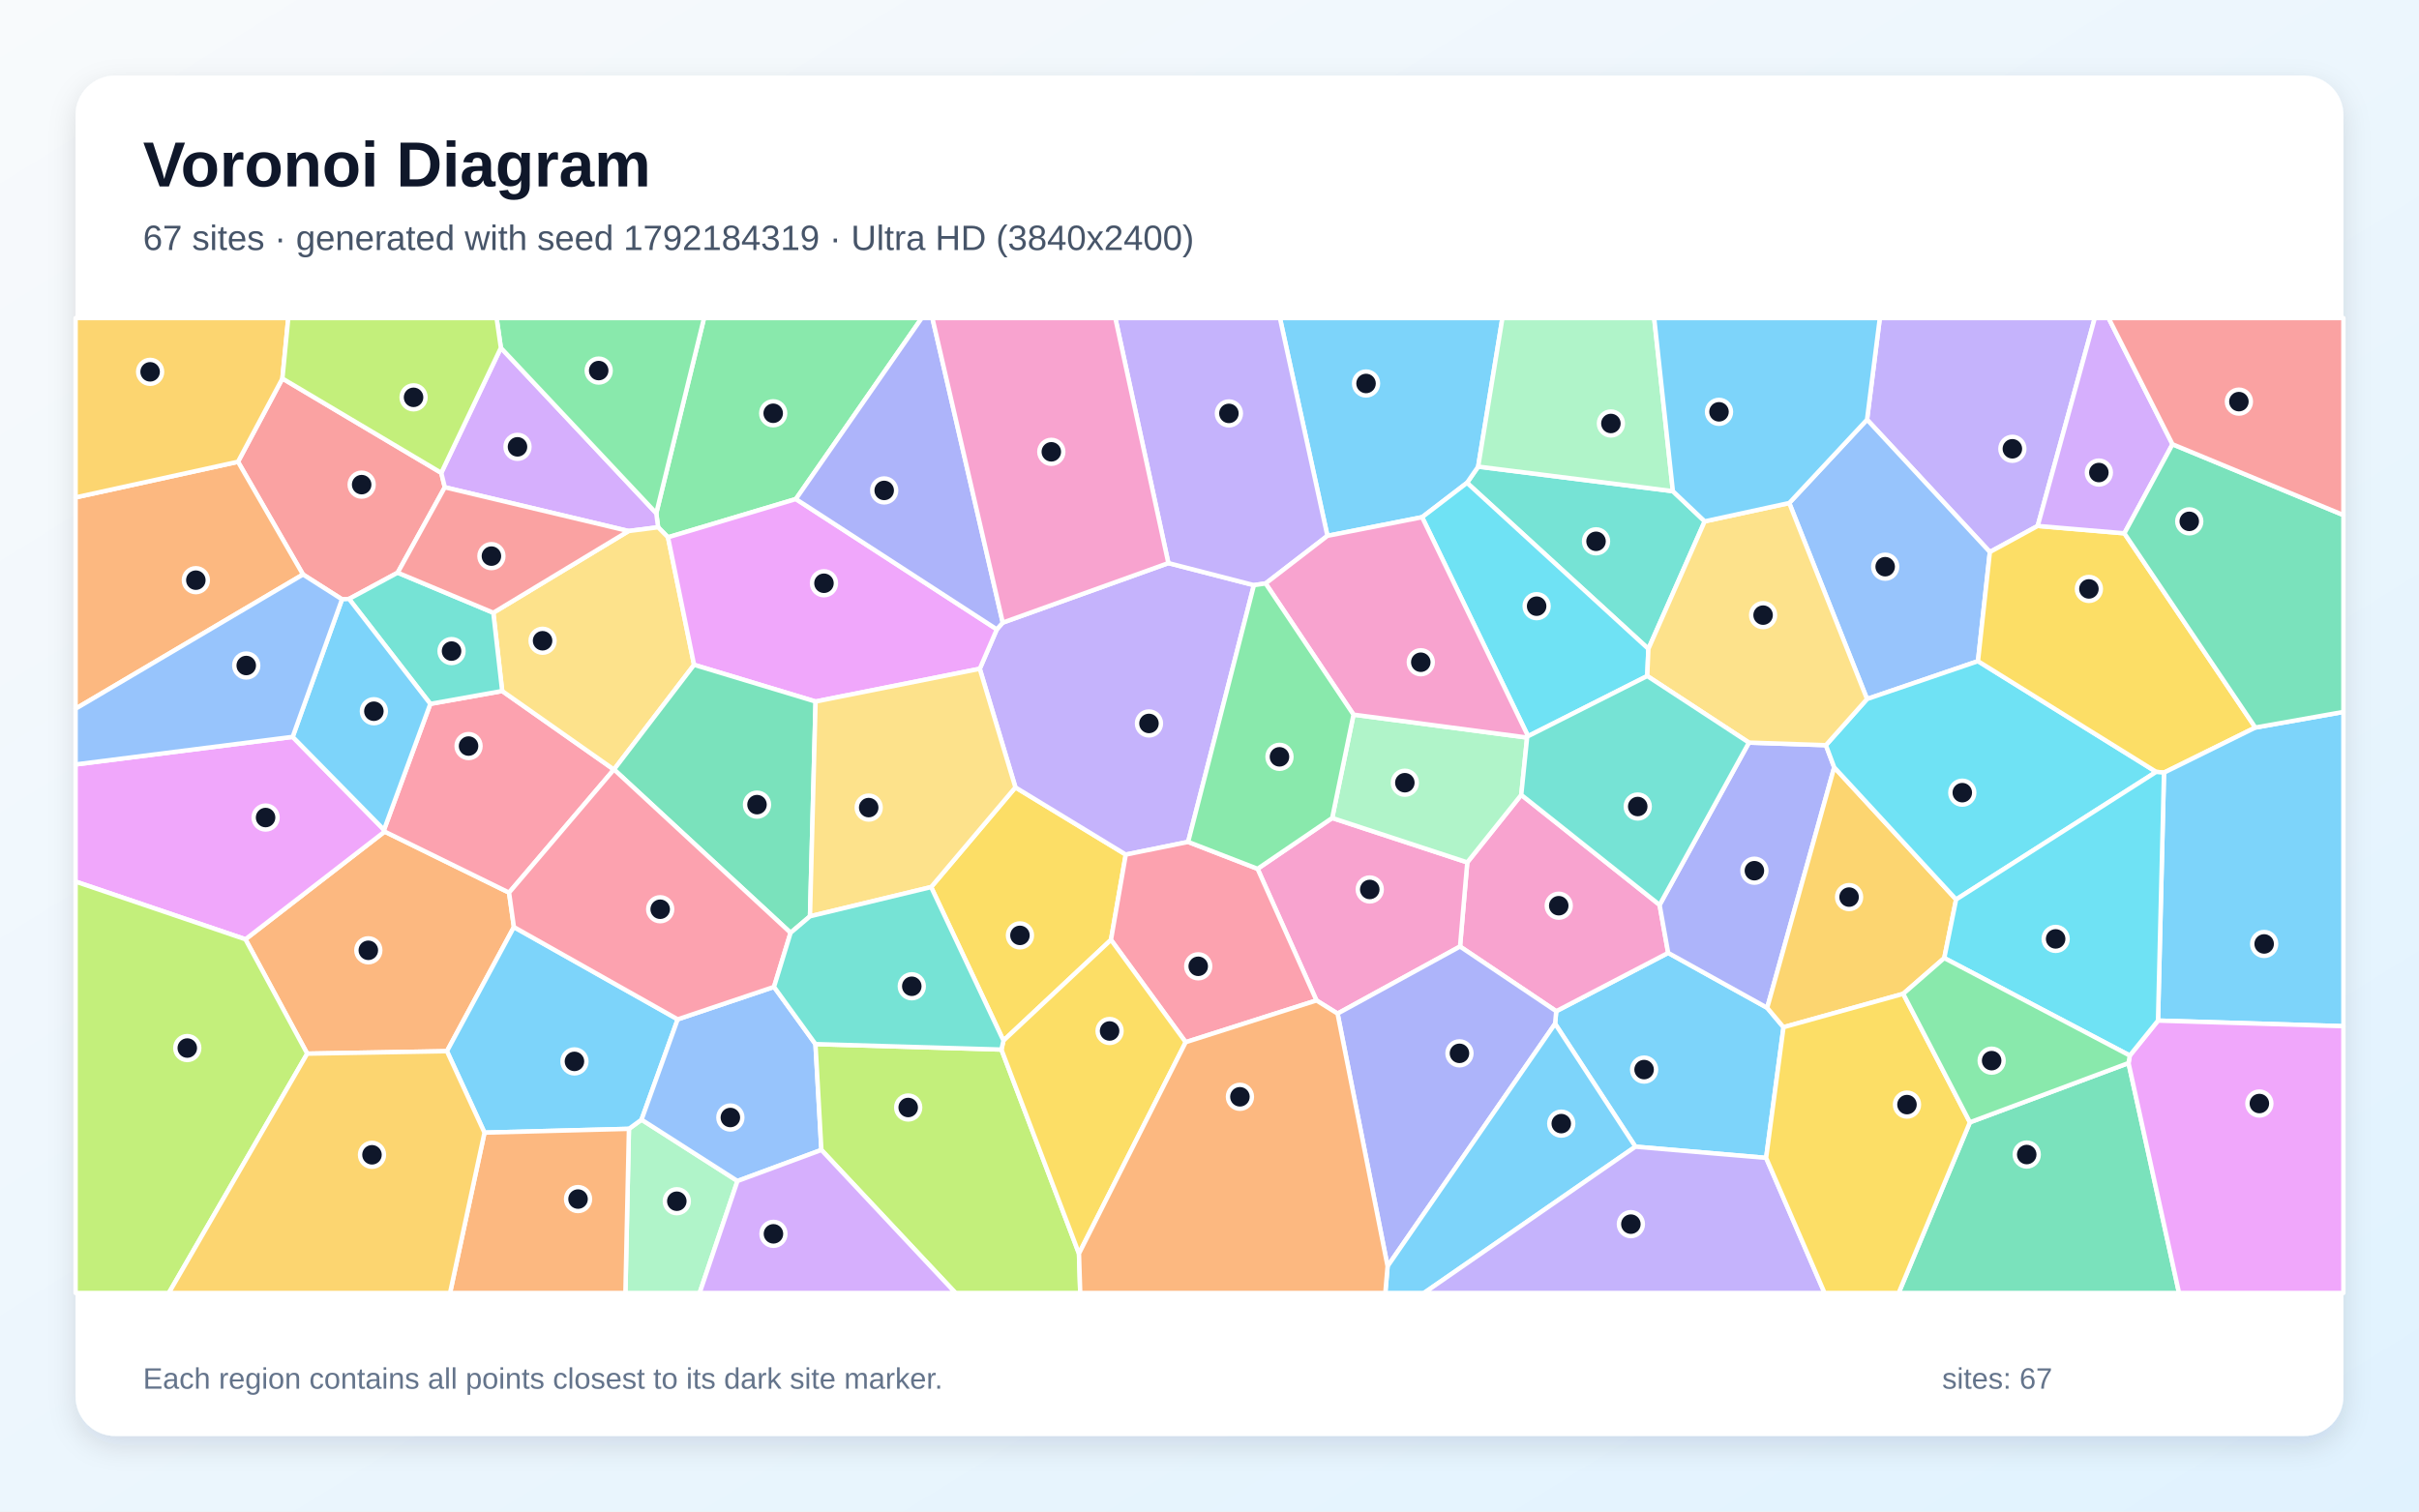
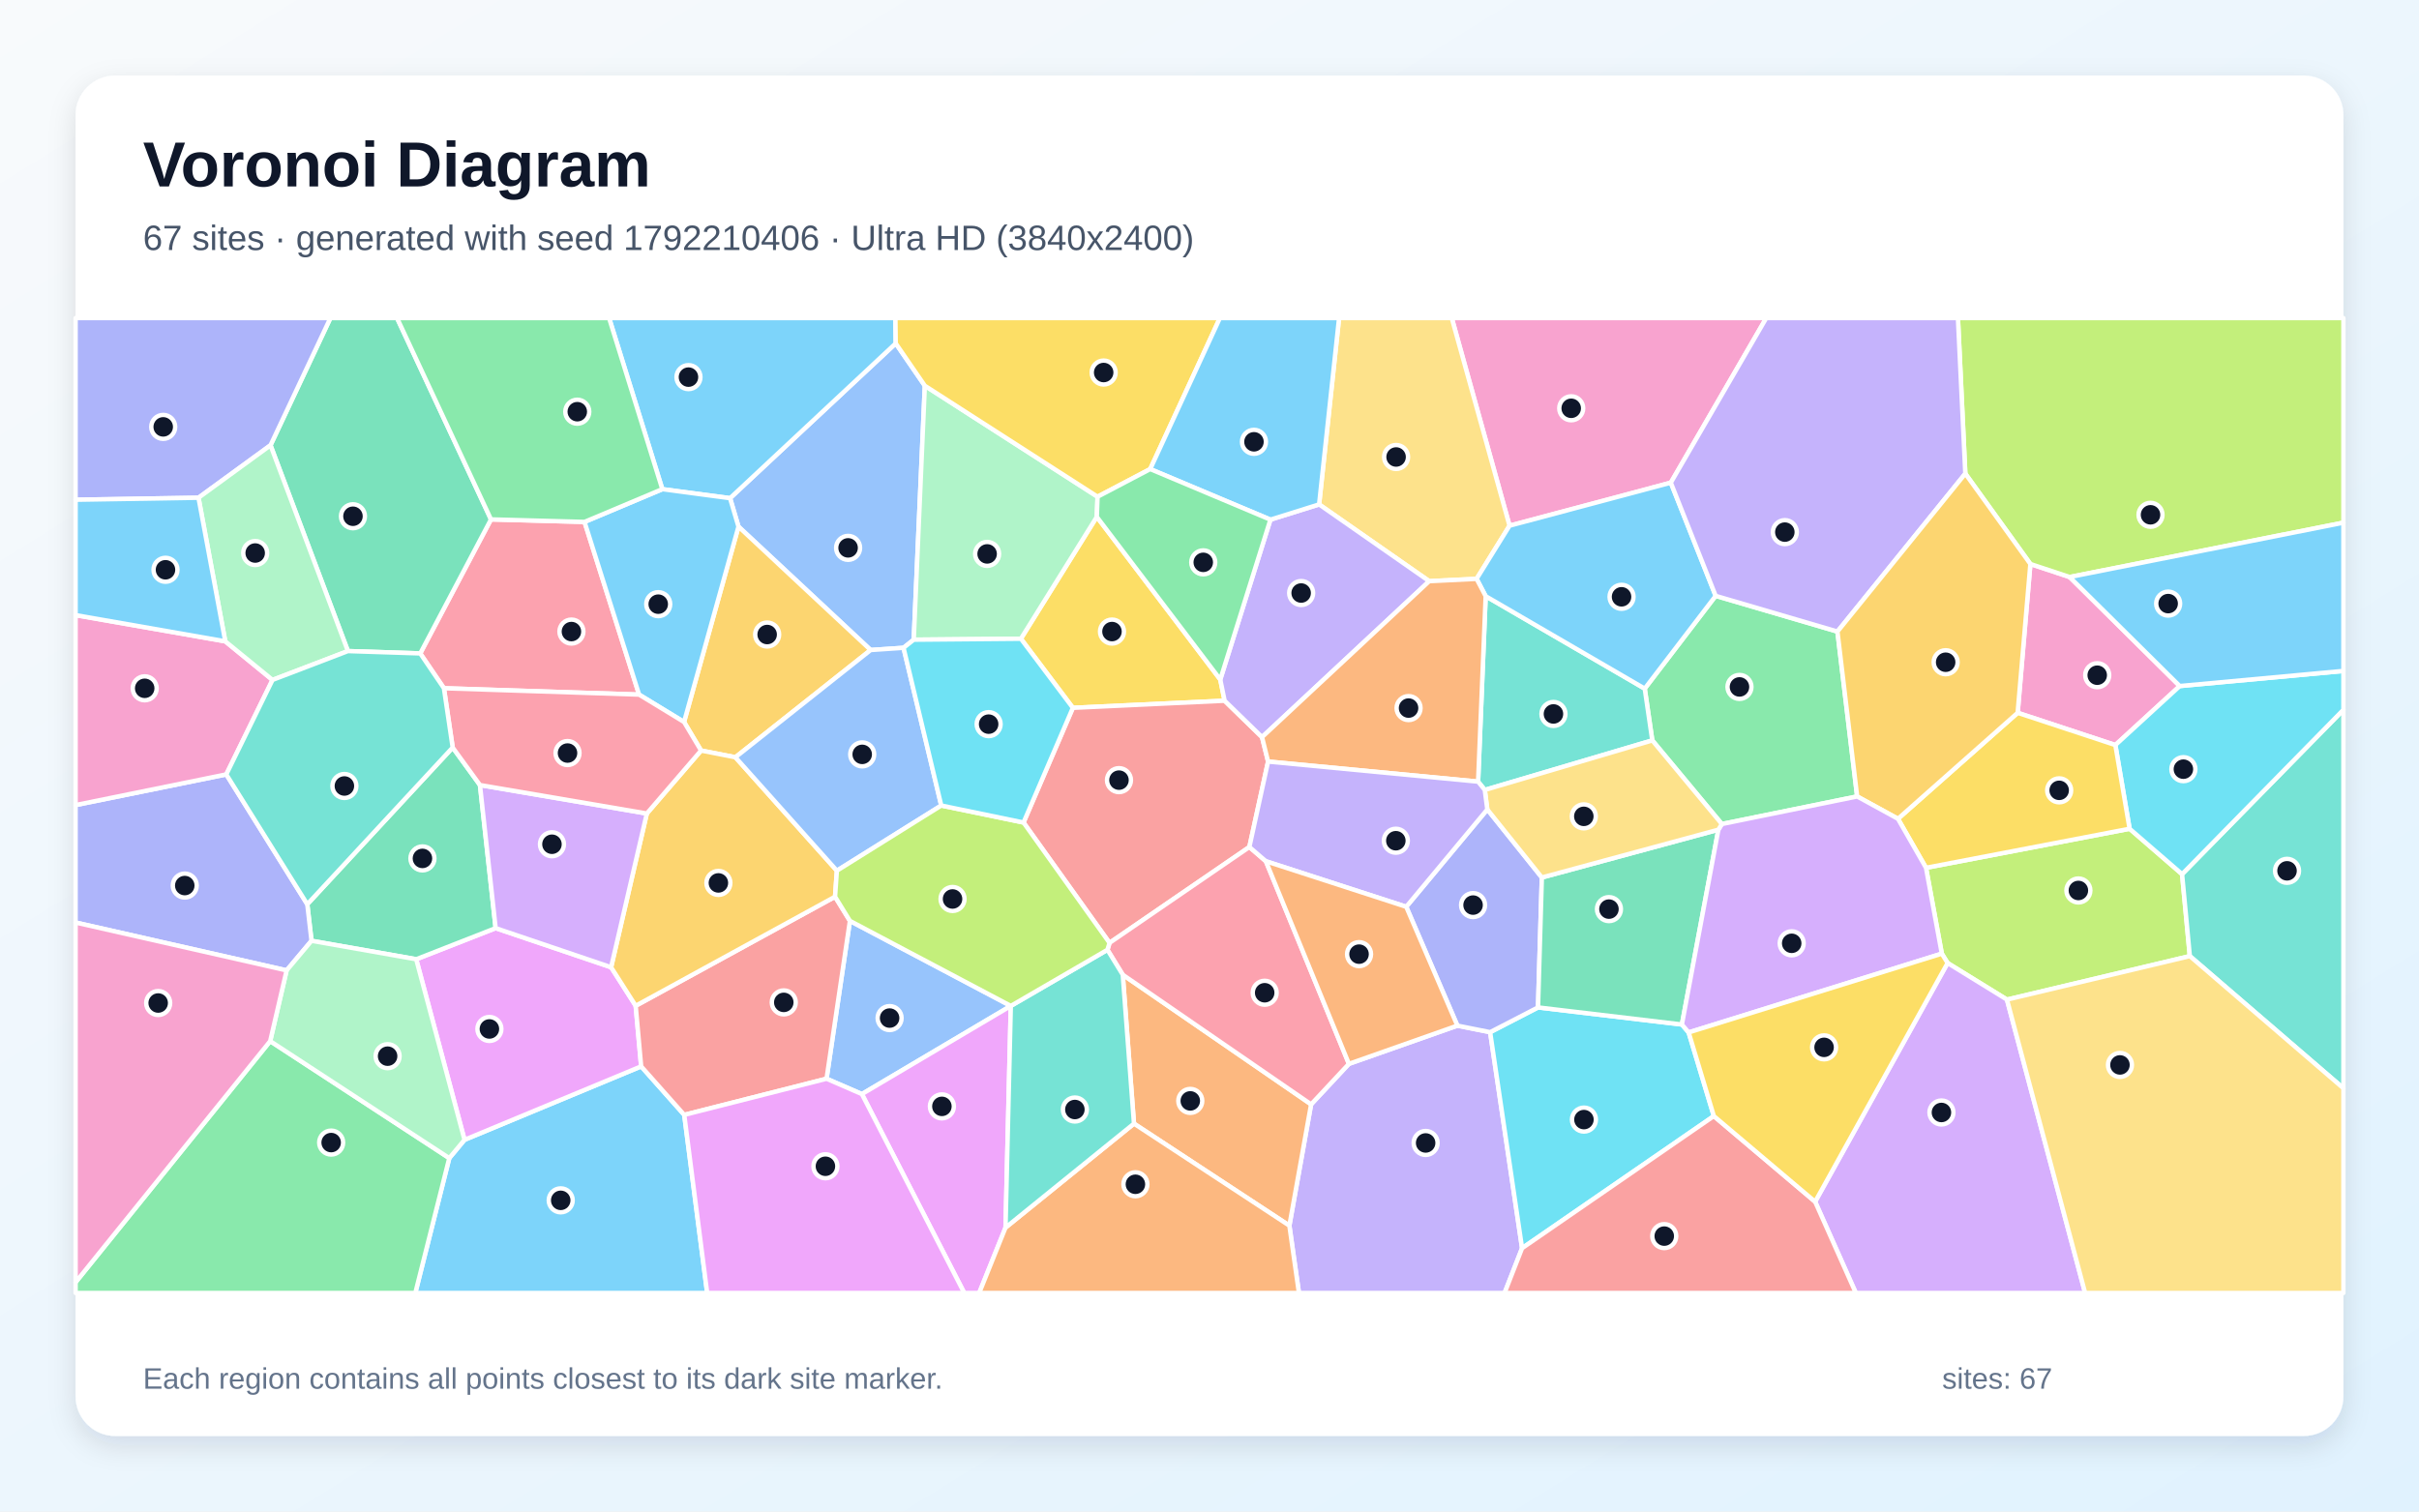
<svg xmlns="http://www.w3.org/2000/svg" width="3840" height="2400" viewBox="0 0 3840 2400" role="img" aria-labelledby="title description">
  <defs>
    <linearGradient id="background" x1="0" y1="0" x2="1" y2="1">
      <stop stop-color="#F8FAFC" />
      <stop offset="1" stop-color="#E0F2FE" />
    </linearGradient>
    <filter id="shadow" x="-5%" y="-5%" width="110%" height="110%">
      <feDropShadow dx="0" dy="15" stdDeviation="22" flood-color="#0F172A" flood-opacity=".12" />
    </filter>
  </defs>
  <rect width="3840" height="2400" fill="url(#background)" />
  <rect x="120" y="120" width="3600" height="2160" rx="63" fill="#FFFFFF" filter="url(#shadow)" />
  <g font-family="Arial, sans-serif">
    <text x="227" y="296" font-size="101" font-weight="700" fill="#0F172A">Voronoi Diagram</text>
-     <text x="227" y="397" font-size="56" fill="#475569">67 sites · generated with seed 1792184319 · Ultra HD (3840x2400)</text>
+     <text x="227" y="397" font-size="56" fill="#475569">67 sites · generated with seed 1792210406 · Ultra HD (3840x2400)</text>
  </g>
  <g stroke="#FFFFFF" stroke-width="7" stroke-linejoin="round">
-     <polygon points="2803.6,1838.5 2596.1,1820.7 2468.6,1625.5 2470.4,1605.6 2648.1,1513.0 2805.3,1600.2 2831.2,1631.0" fill="#38BDF8" fill-opacity="0.65" />
-     <polygon points="3234.7,835.1 3158.8,876.5 2963.8,666.3 2984.1,505.0 3325.3,505.0" fill="#A78BFA" fill-opacity="0.65" />
-     <polygon points="2317.7,1502.9 2329.2,1369.3 2414.9,1262.1 2634.5,1436.8 2648.1,1513.0 2470.4,1605.6" fill="#F472B6" fill-opacity="0.65" />
-     <polygon points="815.8,1472.0 709.5,1669.1 487.7,1673.0 389.6,1491.4 610.6,1320.4 808.1,1417.3" fill="#FB923C" fill-opacity="0.65" />
-     <polygon points="1763.6,1492.3 1592.9,1652.3 1478.1,1408.5 1611.9,1250.2 1787.1,1356.9" fill="#FACC15" fill-opacity="0.65" />
-     <polygon points="1263.4,792.4 1060.4,853.1 1044.7,837.2 1041.8,814.9 1117.6,505.0 1463.2,505.0" fill="#4ADE80" fill-opacity="0.65" />
-     <polygon points="2655.6,779.9 2706.1,827.8 2616.7,1030.3 2328.8,766.6 2346.5,740.9" fill="#2DD4BF" fill-opacity="0.65" />
-     <polygon points="3139.9,1049.8 2963.8,1109.9 2840.3,798.7 2963.8,666.3 3158.8,876.5" fill="#60A5FA" fill-opacity="0.65" />
-     <polygon points="464.6,1170.0 609.6,1317.6 610.6,1320.4 389.6,1491.4 120.0,1399.8 120.0,1213.8" fill="#E879F9" fill-opacity="0.65" />
-     <polygon points="3127.1,1782.0 3378.9,1687.9 3459.1,2053.0 3014.0,2053.0" fill="#34D399" fill-opacity="0.65" />
-     <polygon points="700.5,750.8 706.1,773.7 631.3,909.3 554.1,951.0 542.9,951.6 481.0,912.2 377.8,733.2 448.3,601.0" fill="#F87171" fill-opacity="0.65" />
-     <polygon points="2776.3,1179.1 2898.5,1183.2 2911.7,1218.4 2805.3,1600.2 2648.1,1513.0 2634.5,1436.8" fill="#818CF8" fill-opacity="0.65" />
-     <polygon points="3105.2,1428.2 3086.4,1521.2 3021.2,1578.0 2831.2,1631.0 2805.3,1600.2 2911.7,1218.4" fill="#FBBF24" fill-opacity="0.65" />
-     <polygon points="120.0,1399.8 389.6,1491.4 487.7,1673.0 268.0,2053.0 120.0,2053.0" fill="#A3E635" fill-opacity="0.65" />
-     <polygon points="795.1,552.3 1041.8,814.9 1044.7,837.2 997.8,843.2 706.1,773.7 700.5,750.8" fill="#C084FC" fill-opacity="0.65" />
-     <polygon points="683.1,1117.6 797.2,1097.2 974.5,1221.9 808.1,1417.3 610.6,1320.4 609.6,1317.6" fill="#FB7185" fill-opacity="0.65" />
-     <polygon points="3105.2,1428.2 2911.7,1218.4 2898.5,1183.2 2963.8,1109.9 3139.9,1049.8 3422.8,1225.6" fill="#22D3EE" fill-opacity="0.65" />
-     <polygon points="998.4,1792.4 1018.4,1777.8 1170.7,1875.2 1110.6,2053.0 992.8,2053.0" fill="#86EFAC" fill-opacity="0.65" />
-     <polygon points="1101.8,1055.6 974.7,1221.8 974.5,1221.9 797.2,1097.2 783.1,972.9 997.8,843.2 1044.7,837.2 1060.4,853.1" fill="#FCD34D" fill-opacity="0.65" />
-     <polygon points="769.1,1798.4 709.5,1669.1 815.8,1472.0 1075.8,1618.5 1018.4,1777.8 998.4,1792.4" fill="#38BDF8" fill-opacity="0.65" />
-     <polygon points="2346.5,740.9 2328.8,766.6 2257.5,821.2 2107.2,850.8 2031.8,505.0 2385.0,505.0" fill="#38BDF8" fill-opacity="0.65" />
-     <polygon points="1854.7,894.1 1990.5,929.1 1886.1,1336.8 1787.1,1356.9 1611.9,1250.2 1555.3,1061.9 1582.4,999.3 1591.8,988.6" fill="#A78BFA" fill-opacity="0.65" />
-     <polygon points="2123.3,1609.4 2089.8,1588.5 1996.3,1379.5 2114.8,1298.8 2329.2,1369.3 2317.7,1502.9" fill="#F472B6" fill-opacity="0.65" />
-     <polygon points="769.1,1798.4 998.4,1792.4 992.8,2053.0 714.4,2053.0" fill="#FB923C" fill-opacity="0.65" />
-     <polygon points="3580.2,1155.2 3435.2,1226.8 3422.8,1225.6 3139.9,1049.8 3158.8,876.5 3234.7,835.1 3372.3,846.8" fill="#FACC15" fill-opacity="0.65" />
-     <polygon points="1041.8,814.9 795.1,552.3 788.3,505.0 1117.6,505.0" fill="#4ADE80" fill-opacity="0.65" />
-     <polygon points="554.1,951.0 631.3,909.3 783.1,972.9 797.2,1097.2 683.1,1117.6" fill="#2DD4BF" fill-opacity="0.65" />
-     <polygon points="1228.7,1567.0 1294.5,1657.8 1303.9,1825.9 1170.7,1875.2 1018.4,1777.8 1075.8,1618.5" fill="#60A5FA" fill-opacity="0.65" />
-     <polygon points="1582.4,999.3 1555.3,1061.9 1294.7,1113.9 1101.8,1055.6 1060.4,853.1 1263.4,792.4" fill="#E879F9" fill-opacity="0.65" />
-     <polygon points="1285.8,1454.9 1255.0,1481.1 974.7,1221.8 1101.8,1055.6 1294.7,1113.9" fill="#34D399" fill-opacity="0.65" />
-     <polygon points="997.8,843.2 783.1,972.9 631.3,909.3 706.1,773.7" fill="#F87171" fill-opacity="0.65" />
-     <polygon points="1591.8,988.6 1582.4,999.3 1263.4,792.4 1463.2,505.0 1480.1,505.0" fill="#818CF8" fill-opacity="0.65" />
-     <polygon points="487.7,1673.0 709.5,1669.1 769.1,1798.4 714.4,2053.0 268.0,2053.0" fill="#FBBF24" fill-opacity="0.65" />
-     <polygon points="1303.9,1825.9 1294.5,1657.8 1589.7,1666.5 1712.8,1990.4 1714.8,2053.0 1516.8,2053.0" fill="#A3E635" fill-opacity="0.65" />
-     <polygon points="3448.7,705.4 3372.3,846.8 3234.7,835.1 3325.3,505.0 3347.2,505.0" fill="#C084FC" fill-opacity="0.65" />
-     <polygon points="1882.2,1654.8 1763.6,1492.3 1787.1,1356.9 1886.1,1336.8 1996.3,1379.5 2089.8,1588.5" fill="#FB7185" fill-opacity="0.65" />
-     <polygon points="2425.7,1168.9 2257.5,821.2 2328.8,766.6 2616.7,1030.3 2614.9,1073.4" fill="#22D3EE" fill-opacity="0.65" />
-     <polygon points="2114.8,1298.8 2148.6,1134.7 2424.2,1171.1 2414.9,1262.1 2329.2,1369.3" fill="#86EFAC" fill-opacity="0.65" />
-     <polygon points="2614.9,1073.4 2616.7,1030.3 2706.1,827.8 2840.3,798.7 2963.8,1109.9 2898.5,1183.2 2776.3,1179.1" fill="#FCD34D" fill-opacity="0.65" />
-     <polygon points="542.9,951.6 554.1,951.0 683.1,1117.6 609.6,1317.6 464.6,1170.0" fill="#38BDF8" fill-opacity="0.65" />
-     <polygon points="3425.7,1620.5 3435.2,1226.8 3580.2,1155.2 3720.0,1130.4 3720.0,1629.4" fill="#38BDF8" fill-opacity="0.65" />
-     <polygon points="2009.1,926.4 1990.5,929.1 1854.7,894.1 1770.5,505.0 2031.8,505.0 2107.2,850.8" fill="#A78BFA" fill-opacity="0.65" />
-     <polygon points="2424.2,1171.1 2148.6,1134.7 2009.1,926.4 2107.2,850.8 2257.5,821.2 2425.7,1168.9" fill="#F472B6" fill-opacity="0.65" />
-     <polygon points="377.8,733.2 481.0,912.2 120.0,1125.3 120.0,789.8" fill="#FB923C" fill-opacity="0.65" />
-     <polygon points="1712.8,1990.4 1589.7,1666.5 1592.9,1652.3 1763.6,1492.3 1882.2,1654.8" fill="#FACC15" fill-opacity="0.65" />
-     <polygon points="2148.6,1134.7 2114.8,1298.8 1996.3,1379.5 1886.1,1336.8 1990.5,929.1 2009.1,926.4" fill="#4ADE80" fill-opacity="0.65" />
-     <polygon points="2424.2,1171.1 2425.7,1168.9 2614.9,1073.4 2776.3,1179.1 2634.5,1436.8 2414.9,1262.1" fill="#2DD4BF" fill-opacity="0.65" />
-     <polygon points="481.0,912.2 542.9,951.6 464.6,1170.0 120.0,1213.8 120.0,1125.3" fill="#60A5FA" fill-opacity="0.65" />
-     <polygon points="3378.9,1687.9 3380.9,1676.0 3425.7,1620.5 3720.0,1629.4 3720.0,2053.0 3459.1,2053.0" fill="#E879F9" fill-opacity="0.65" />
-     <polygon points="3580.2,1155.2 3372.3,846.8 3448.7,705.4 3720.0,817.8 3720.0,1130.4" fill="#34D399" fill-opacity="0.65" />
-     <polygon points="3448.7,705.4 3347.2,505.0 3720.0,505.0 3720.0,817.8" fill="#F87171" fill-opacity="0.65" />
-     <polygon points="2123.3,1609.4 2317.7,1502.9 2470.4,1605.6 2468.6,1625.5 2202.7,2010.5" fill="#818CF8" fill-opacity="0.65" />
-     <polygon points="448.3,601.0 377.8,733.2 120.0,789.8 120.0,505.0 457.6,505.0" fill="#FBBF24" fill-opacity="0.65" />
-     <polygon points="795.1,552.3 700.5,750.8 448.3,601.0 457.6,505.0 788.3,505.0" fill="#A3E635" fill-opacity="0.65" />
-     <polygon points="1170.7,1875.2 1303.9,1825.9 1516.8,2053.0 1110.6,2053.0" fill="#C084FC" fill-opacity="0.65" />
-     <polygon points="1255.0,1481.1 1228.7,1567.0 1075.8,1618.5 815.8,1472.0 808.1,1417.3 974.5,1221.9 974.7,1221.8" fill="#FB7185" fill-opacity="0.65" />
-     <polygon points="3425.7,1620.5 3380.9,1676.0 3086.4,1521.2 3105.2,1428.2 3422.8,1225.6 3435.2,1226.8" fill="#22D3EE" fill-opacity="0.65" />
-     <polygon points="2655.6,779.9 2346.5,740.9 2385.0,505.0 2625.9,505.0" fill="#86EFAC" fill-opacity="0.65" />
-     <polygon points="1285.8,1454.9 1294.7,1113.9 1555.3,1061.9 1611.9,1250.2 1478.1,1408.5" fill="#FCD34D" fill-opacity="0.65" />
-     <polygon points="2202.7,2010.5 2468.6,1625.5 2596.1,1820.7 2260.5,2053.0 2199.1,2053.0" fill="#38BDF8" fill-opacity="0.65" />
-     <polygon points="2963.8,666.3 2840.3,798.7 2706.1,827.8 2655.6,779.9 2625.9,505.0 2984.1,505.0" fill="#38BDF8" fill-opacity="0.65" />
-     <polygon points="2596.1,1820.7 2803.6,1838.5 2896.4,2053.0 2260.5,2053.0" fill="#A78BFA" fill-opacity="0.65" />
-     <polygon points="1854.7,894.1 1591.8,988.6 1480.1,505.0 1770.5,505.0" fill="#F472B6" fill-opacity="0.65" />
-     <polygon points="1712.8,1990.4 1882.2,1654.8 2089.8,1588.5 2123.3,1609.4 2202.7,2010.5 2199.1,2053.0 1714.8,2053.0" fill="#FB923C" fill-opacity="0.65" />
-     <polygon points="2803.6,1838.5 2831.2,1631.0 3021.2,1578.0 3127.1,1782.0 3014.0,2053.0 2896.4,2053.0" fill="#FACC15" fill-opacity="0.65" />
-     <polygon points="3380.9,1676.0 3378.9,1687.9 3127.1,1782.0 3021.2,1578.0 3086.4,1521.2" fill="#4ADE80" fill-opacity="0.65" />
-     <polygon points="1589.7,1666.5 1294.5,1657.8 1228.7,1567.0 1255.0,1481.1 1285.8,1454.9 1478.1,1408.5 1592.9,1652.3" fill="#2DD4BF" fill-opacity="0.65" />
+     <polygon points="713.2,1838.9 737.4,1809.8 1017.8,1693.2 1086.2,1770.2 1122.6,2053.0 659.3,2053.0" fill="#38BDF8" fill-opacity="0.65" />
+     <polygon points="2046.8,1946.1 2081.3,1753.5 2141.3,1689.2 2313.5,1628.5 2365.5,1638.9 2416.2,1981.9 2388.4,2053.0 2062.0,2053.0" fill="#A78BFA" fill-opacity="0.65" />
+     <polygon points="2652.3,766.4 2396.3,834.7 2304.6,505.0 2803.8,505.0" fill="#F472B6" fill-opacity="0.65" />
+     <polygon points="1800.1,1784.1 1782.3,1547.7 2081.3,1753.5 2046.8,1946.1" fill="#FB923C" fill-opacity="0.65" />
+     <polygon points="1937.1,1079.0 1944.0,1112.6 1703.1,1123.9 1620.6,1014.2 1741.1,820.6" fill="#FACC15" fill-opacity="0.65" />
+     <polygon points="2916.8,1002.8 2948.1,1264.6 2733.3,1308.4 2622.9,1175.6 2610.9,1093.4 2723.5,946.1" fill="#4ADE80" fill-opacity="0.65" />
+     <polygon points="2357.0,1254.3 2346.4,1241.1 2358.4,946.6 2610.9,1093.4 2622.9,1175.6" fill="#2DD4BF" fill-opacity="0.65" />
+     <polygon points="1468.1,612.5 1450.5,1015.7 1434.3,1028.6 1382.1,1032.1 1172.3,836.2 1158.9,791.0 1421.9,545.2" fill="#60A5FA" fill-opacity="0.65" />
+     <polygon points="660.7,1523.1 786.8,1473.7 970.1,1535.8 1009.1,1597.0 1017.8,1693.2 737.4,1809.8" fill="#E879F9" fill-opacity="0.65" />
+     <polygon points="718.6,1186.9 761.9,1246.5 786.8,1473.7 660.7,1523.1 494.5,1493.8 487.8,1435.8" fill="#34D399" fill-opacity="0.65" />
+     <polygon points="1624.8,1306.0 1703.1,1123.9 1944.0,1112.6 2003.4,1170.4 2013.0,1209.2 1983.3,1344.9 1761.3,1497.1" fill="#F87171" fill-opacity="0.65" />
+     <polygon points="455.0,1540.8 120.0,1464.8 120.0,1278.3 359.2,1229.6 487.8,1435.8 494.5,1493.8" fill="#818CF8" fill-opacity="0.65" />
+     <polygon points="1167.4,1202.4 1112.9,1191.7 1085.9,1146.4 1172.3,836.2 1382.1,1032.1" fill="#FBBF24" fill-opacity="0.65" />
+     <polygon points="3082.5,1514.2 3057.4,1377.9 3380.6,1315.9 3463.9,1388.0 3476.2,1518.1 3185.9,1587.2 3091.7,1529.1" fill="#A3E635" fill-opacity="0.65" />
+     <polygon points="2881.4,1908.1 3091.7,1529.1 3185.9,1587.2 3310.0,2053.0 2946.0,2053.0" fill="#C084FC" fill-opacity="0.65" />
+     <polygon points="667.1,1037.5 779.4,824.7 927.9,828.7 1014.5,1102.9 704.7,1092.8" fill="#FB7185" fill-opacity="0.65" />
+     <polygon points="2680.6,1639.3 2720.6,1772.1 2416.2,1981.9 2365.5,1638.9 2441.5,1599.6 2669.9,1626.7" fill="#22D3EE" fill-opacity="0.65" />
+     <polygon points="1742.3,788.7 1741.1,820.6 1620.6,1014.2 1450.5,1015.7 1468.1,612.5" fill="#86EFAC" fill-opacity="0.65" />
+     <polygon points="2396.3,834.7 2344.0,919.1 2268.8,922.8 2094.0,800.9 2125.7,505.0 2304.6,505.0" fill="#FCD34D" fill-opacity="0.65" />
+     <polygon points="1421.9,545.2 1158.9,791.0 1051.4,776.7 966.9,505.0 1421.4,505.0" fill="#38BDF8" fill-opacity="0.65" />
+     <polygon points="2723.5,946.1 2610.9,1093.4 2358.4,946.6 2344.0,919.1 2396.3,834.7 2652.3,766.4" fill="#38BDF8" fill-opacity="0.65" />
+     <polygon points="2016.7,825.1 2094.0,800.9 2268.8,922.8 2003.4,1170.4 1944.0,1112.6 1937.1,1079.0" fill="#A78BFA" fill-opacity="0.65" />
+     <polygon points="3223.1,895.5 3285.4,916.2 3460.2,1089.3 3358.0,1183.0 3202.9,1131.8" fill="#F472B6" fill-opacity="0.65" />
+     <polygon points="2013.0,1209.2 2003.4,1170.4 2268.8,922.8 2344.0,919.1 2358.4,946.6 2346.4,1241.1" fill="#FB923C" fill-opacity="0.65" />
+     <polygon points="1825.9,744.8 1742.3,788.7 1468.1,612.5 1421.9,545.2 1421.4,505.0 1936.5,505.0" fill="#FACC15" fill-opacity="0.65" />
+     <polygon points="120.0,2036.0 428.9,1653.1 713.2,1838.9 659.3,2053.0 120.0,2053.0" fill="#4ADE80" fill-opacity="0.65" />
+     <polygon points="3476.2,1518.1 3463.9,1388.0 3720.0,1127.0 3720.0,1728.0" fill="#2DD4BF" fill-opacity="0.65" />
+     <polygon points="1604.6,1597.2 1368.2,1737.2 1312.1,1712.8 1349.2,1462.2" fill="#60A5FA" fill-opacity="0.65" />
+     <polygon points="1368.2,1737.2 1604.6,1597.2 1604.6,1597.2 1596.2,1949.2 1554.4,2053.0 1530.7,2053.0" fill="#E879F9" fill-opacity="0.65" />
+     <polygon points="779.4,824.7 667.1,1037.5 552.3,1033.8 429.4,707.0 524.5,505.0 630.3,505.0" fill="#34D399" fill-opacity="0.65" />
+     <polygon points="1325.6,1423.8 1349.2,1462.2 1312.1,1712.8 1086.2,1770.2 1017.8,1693.2 1009.1,1597.0" fill="#F87171" fill-opacity="0.65" />
+     <polygon points="2232.3,1439.8 2361.0,1285.2 2447.6,1393.3 2441.5,1599.6 2365.5,1638.9 2313.5,1628.5" fill="#818CF8" fill-opacity="0.65" />
+     <polygon points="1328.5,1382.5 1325.6,1423.8 1009.1,1597.0 970.1,1535.8 1026.8,1291.7 1112.9,1191.7 1167.4,1202.4" fill="#FBBF24" fill-opacity="0.65" />
+     <polygon points="3285.4,916.2 3223.1,895.5 3119.8,752.0 3108.1,505.0 3720.0,505.0 3720.0,829.9" fill="#A3E635" fill-opacity="0.65" />
+     <polygon points="761.9,1246.5 1026.8,1291.7 970.1,1535.8 786.8,1473.7" fill="#C084FC" fill-opacity="0.65" />
+     <polygon points="1782.3,1547.7 1758.0,1508.1 1761.3,1497.1 1983.3,1344.9 2009.5,1367.5 2141.3,1689.2 2081.3,1753.5" fill="#FB7185" fill-opacity="0.65" />
+     <polygon points="3463.9,1388.0 3380.6,1315.9 3358.0,1183.0 3460.2,1089.3 3720.0,1065.3 3720.0,1127.0" fill="#22D3EE" fill-opacity="0.65" />
+     <polygon points="428.9,1653.1 455.0,1540.8 494.5,1493.8 660.7,1523.1 737.4,1809.8 713.2,1838.9" fill="#86EFAC" fill-opacity="0.65" />
+     <polygon points="3185.9,1587.2 3476.2,1518.1 3720.0,1728.0 3720.0,2053.0 3310.0,2053.0" fill="#FCD34D" fill-opacity="0.65" />
+     <polygon points="3460.2,1089.3 3285.4,916.2 3720.0,829.9 3720.0,1065.3" fill="#38BDF8" fill-opacity="0.65" />
+     <polygon points="1051.4,776.7 1158.9,791.0 1172.3,836.2 1085.9,1146.4 1014.5,1102.9 927.9,828.7" fill="#38BDF8" fill-opacity="0.65" />
+     <polygon points="3119.8,752.0 2916.8,1002.8 2723.5,946.1 2652.3,766.4 2803.8,505.0 3108.1,505.0" fill="#A78BFA" fill-opacity="0.65" />
+     <polygon points="357.6,1018.3 432.6,1079.6 359.2,1229.6 120.0,1278.3 120.0,976.7" fill="#F472B6" fill-opacity="0.65" />
+     <polygon points="1596.2,1949.2 1800.1,1784.1 2046.8,1946.1 2062.0,2053.0 1554.4,2053.0" fill="#FB923C" fill-opacity="0.65" />
+     <polygon points="3012.9,1300.1 3202.9,1131.8 3358.0,1183.0 3380.6,1315.9 3057.4,1377.9" fill="#FACC15" fill-opacity="0.65" />
+     <polygon points="1051.4,776.7 927.9,828.7 779.4,824.7 630.3,505.0 966.9,505.0" fill="#4ADE80" fill-opacity="0.65" />
+     <polygon points="1596.2,1949.2 1604.6,1597.2 1758.0,1508.1 1782.3,1547.7 1800.1,1784.1" fill="#2DD4BF" fill-opacity="0.65" />
+     <polygon points="1494.2,1279.0 1328.5,1382.5 1167.4,1202.4 1382.1,1032.1 1434.3,1028.6" fill="#60A5FA" fill-opacity="0.65" />
+     <polygon points="1086.2,1770.2 1312.1,1712.8 1368.2,1737.2 1530.7,2053.0 1122.6,2053.0" fill="#E879F9" fill-opacity="0.65" />
+     <polygon points="2727.8,1317.4 2669.9,1626.7 2441.5,1599.6 2447.6,1393.3" fill="#34D399" fill-opacity="0.65" />
+     <polygon points="2416.2,1981.9 2720.6,1772.1 2881.4,1908.1 2946.0,2053.0 2388.4,2053.0" fill="#F87171" fill-opacity="0.65" />
+     <polygon points="429.4,707.0 315.1,790.3 120.0,793.5 120.0,505.0 524.5,505.0" fill="#818CF8" fill-opacity="0.65" />
+     <polygon points="3119.8,752.0 3223.1,895.5 3202.9,1131.8 3012.9,1300.1 2948.1,1264.6 2916.8,1002.8" fill="#FBBF24" fill-opacity="0.65" />
+     <polygon points="1604.6,1597.2 1604.6,1597.2 1349.2,1462.2 1325.6,1423.8 1328.5,1382.5 1494.2,1279.0 1624.8,1306.0 1761.3,1497.1 1758.0,1508.1" fill="#A3E635" fill-opacity="0.65" />
+     <polygon points="2680.6,1639.3 2669.9,1626.7 2727.8,1317.4 2733.3,1308.4 2948.1,1264.6 3012.9,1300.1 3057.4,1377.9 3082.5,1514.2" fill="#C084FC" fill-opacity="0.65" />
+     <polygon points="704.7,1092.8 1014.5,1102.9 1085.9,1146.4 1112.9,1191.7 1026.8,1291.7 761.9,1246.5 718.6,1186.9" fill="#FB7185" fill-opacity="0.65" />
+     <polygon points="1494.2,1279.0 1434.3,1028.6 1450.5,1015.7 1620.6,1014.2 1703.1,1123.9 1624.8,1306.0" fill="#22D3EE" fill-opacity="0.65" />
+     <polygon points="315.1,790.3 429.4,707.0 552.3,1033.8 432.6,1079.6 357.6,1018.3" fill="#86EFAC" fill-opacity="0.65" />
+     <polygon points="2727.8,1317.4 2447.6,1393.3 2361.0,1285.2 2357.0,1254.3 2622.9,1175.6 2733.3,1308.4" fill="#FCD34D" fill-opacity="0.65" />
+     <polygon points="315.1,790.3 357.6,1018.3 120.0,976.7 120.0,793.5" fill="#38BDF8" fill-opacity="0.65" />
+     <polygon points="2094.0,800.9 2016.7,825.1 1825.9,744.8 1936.5,505.0 2125.7,505.0" fill="#38BDF8" fill-opacity="0.65" />
+     <polygon points="2009.5,1367.5 1983.3,1344.9 2013.0,1209.2 2346.4,1241.1 2357.0,1254.3 2361.0,1285.2 2232.3,1439.8" fill="#A78BFA" fill-opacity="0.65" />
+     <polygon points="428.9,1653.1 120.0,2036.0 120.0,1464.8 455.0,1540.8" fill="#F472B6" fill-opacity="0.65" />
+     <polygon points="2009.5,1367.5 2232.3,1439.8 2313.5,1628.5 2141.3,1689.2" fill="#FB923C" fill-opacity="0.65" />
+     <polygon points="2720.6,1772.1 2680.6,1639.3 3082.5,1514.2 3091.7,1529.1 2881.4,1908.1" fill="#FACC15" fill-opacity="0.65" />
+     <polygon points="1825.9,744.8 2016.7,825.1 1937.1,1079.0 1741.1,820.6 1742.3,788.7" fill="#4ADE80" fill-opacity="0.65" />
+     <polygon points="432.6,1079.6 552.3,1033.8 667.1,1037.5 704.7,1092.8 718.6,1186.9 487.8,1435.8 359.2,1229.6" fill="#2DD4BF" fill-opacity="0.65" />
  </g>
  <g>
-     <circle cx="2609.9" cy="1698.3" r="19" fill="#0F172A" stroke="#FFFFFF" stroke-width="7" />
-     <circle cx="3194.5" cy="712.6" r="19" fill="#0F172A" stroke="#FFFFFF" stroke-width="7" />
-     <circle cx="2474.4" cy="1438.1" r="19" fill="#0F172A" stroke="#FFFFFF" stroke-width="7" />
-     <circle cx="584.7" cy="1508.9" r="19" fill="#0F172A" stroke="#FFFFFF" stroke-width="7" />
-     <circle cx="1619.1" cy="1485.2" r="19" fill="#0F172A" stroke="#FFFFFF" stroke-width="7" />
-     <circle cx="1227.4" cy="656.2" r="19" fill="#0F172A" stroke="#FFFFFF" stroke-width="7" />
-     <circle cx="2533.6" cy="859.5" r="19" fill="#0F172A" stroke="#FFFFFF" stroke-width="7" />
-     <circle cx="2992.6" cy="899.8" r="19" fill="#0F172A" stroke="#FFFFFF" stroke-width="7" />
-     <circle cx="421.6" cy="1298.1" r="19" fill="#0F172A" stroke="#FFFFFF" stroke-width="7" />
-     <circle cx="3217.3" cy="1833.2" r="19" fill="#0F172A" stroke="#FFFFFF" stroke-width="7" />
-     <circle cx="574.1" cy="769.5" r="19" fill="#0F172A" stroke="#FFFFFF" stroke-width="7" />
-     <circle cx="2785.0" cy="1382.5" r="19" fill="#0F172A" stroke="#FFFFFF" stroke-width="7" />
-     <circle cx="2935.3" cy="1424.4" r="19" fill="#0F172A" stroke="#FFFFFF" stroke-width="7" />
-     <circle cx="297.3" cy="1664.1" r="19" fill="#0F172A" stroke="#FFFFFF" stroke-width="7" />
-     <circle cx="821.5" cy="709.5" r="19" fill="#0F172A" stroke="#FFFFFF" stroke-width="7" />
-     <circle cx="743.8" cy="1184.6" r="19" fill="#0F172A" stroke="#FFFFFF" stroke-width="7" />
-     <circle cx="3115.0" cy="1258.6" r="19" fill="#0F172A" stroke="#FFFFFF" stroke-width="7" />
-     <circle cx="1074.4" cy="1907.3" r="19" fill="#0F172A" stroke="#FFFFFF" stroke-width="7" />
-     <circle cx="861.3" cy="1017.4" r="19" fill="#0F172A" stroke="#FFFFFF" stroke-width="7" />
-     <circle cx="911.9" cy="1685.3" r="19" fill="#0F172A" stroke="#FFFFFF" stroke-width="7" />
-     <circle cx="2168.5" cy="608.9" r="19" fill="#0F172A" stroke="#FFFFFF" stroke-width="7" />
-     <circle cx="1823.9" cy="1148.7" r="19" fill="#0F172A" stroke="#FFFFFF" stroke-width="7" />
-     <circle cx="2174.4" cy="1412.3" r="19" fill="#0F172A" stroke="#FFFFFF" stroke-width="7" />
-     <circle cx="917.6" cy="1903.9" r="19" fill="#0F172A" stroke="#FFFFFF" stroke-width="7" />
-     <circle cx="3316.0" cy="935.1" r="19" fill="#0F172A" stroke="#FFFFFF" stroke-width="7" />
-     <circle cx="950.4" cy="588.4" r="19" fill="#0F172A" stroke="#FFFFFF" stroke-width="7" />
-     <circle cx="716.8" cy="1033.8" r="19" fill="#0F172A" stroke="#FFFFFF" stroke-width="7" />
-     <circle cx="1159.4" cy="1774.4" r="19" fill="#0F172A" stroke="#FFFFFF" stroke-width="7" />
-     <circle cx="1308.0" cy="926.1" r="19" fill="#0F172A" stroke="#FFFFFF" stroke-width="7" />
-     <circle cx="1201.7" cy="1277.6" r="19" fill="#0F172A" stroke="#FFFFFF" stroke-width="7" />
-     <circle cx="780.1" cy="883.0" r="19" fill="#0F172A" stroke="#FFFFFF" stroke-width="7" />
-     <circle cx="1403.6" cy="778.7" r="19" fill="#0F172A" stroke="#FFFFFF" stroke-width="7" />
-     <circle cx="590.5" cy="1833.6" r="19" fill="#0F172A" stroke="#FFFFFF" stroke-width="7" />
-     <circle cx="1441.7" cy="1758.5" r="19" fill="#0F172A" stroke="#FFFFFF" stroke-width="7" />
-     <circle cx="3331.8" cy="750.3" r="19" fill="#0F172A" stroke="#FFFFFF" stroke-width="7" />
-     <circle cx="1902.1" cy="1534.3" r="19" fill="#0F172A" stroke="#FFFFFF" stroke-width="7" />
-     <circle cx="2439.3" cy="962.5" r="19" fill="#0F172A" stroke="#FFFFFF" stroke-width="7" />
-     <circle cx="2230.1" cy="1242.8" r="19" fill="#0F172A" stroke="#FFFFFF" stroke-width="7" />
-     <circle cx="2798.8" cy="976.7" r="19" fill="#0F172A" stroke="#FFFFFF" stroke-width="7" />
-     <circle cx="593.5" cy="1129.3" r="19" fill="#0F172A" stroke="#FFFFFF" stroke-width="7" />
-     <circle cx="3594.2" cy="1498.8" r="19" fill="#0F172A" stroke="#FFFFFF" stroke-width="7" />
-     <circle cx="1950.8" cy="656.4" r="19" fill="#0F172A" stroke="#FFFFFF" stroke-width="7" />
-     <circle cx="2255.4" cy="1051.5" r="19" fill="#0F172A" stroke="#FFFFFF" stroke-width="7" />
-     <circle cx="310.9" cy="921.2" r="19" fill="#0F172A" stroke="#FFFFFF" stroke-width="7" />
-     <circle cx="1761.4" cy="1637.0" r="19" fill="#0F172A" stroke="#FFFFFF" stroke-width="7" />
-     <circle cx="2031.1" cy="1201.7" r="19" fill="#0F172A" stroke="#FFFFFF" stroke-width="7" />
-     <circle cx="2599.8" cy="1280.6" r="19" fill="#0F172A" stroke="#FFFFFF" stroke-width="7" />
-     <circle cx="390.9" cy="1056.7" r="19" fill="#0F172A" stroke="#FFFFFF" stroke-width="7" />
-     <circle cx="3586.6" cy="1752.2" r="19" fill="#0F172A" stroke="#FFFFFF" stroke-width="7" />
-     <circle cx="3475.3" cy="827.8" r="19" fill="#0F172A" stroke="#FFFFFF" stroke-width="7" />
-     <circle cx="3554.1" cy="637.7" r="19" fill="#0F172A" stroke="#FFFFFF" stroke-width="7" />
-     <circle cx="2316.8" cy="1672.5" r="19" fill="#0F172A" stroke="#FFFFFF" stroke-width="7" />
-     <circle cx="238.3" cy="590.4" r="19" fill="#0F172A" stroke="#FFFFFF" stroke-width="7" />
-     <circle cx="656.5" cy="630.9" r="19" fill="#0F172A" stroke="#FFFFFF" stroke-width="7" />
-     <circle cx="1227.8" cy="1959.1" r="19" fill="#0F172A" stroke="#FFFFFF" stroke-width="7" />
-     <circle cx="1048.0" cy="1443.7" r="19" fill="#0F172A" stroke="#FFFFFF" stroke-width="7" />
-     <circle cx="3263.2" cy="1490.8" r="19" fill="#0F172A" stroke="#FFFFFF" stroke-width="7" />
-     <circle cx="2557.2" cy="672.4" r="19" fill="#0F172A" stroke="#FFFFFF" stroke-width="7" />
-     <circle cx="1379.0" cy="1282.3" r="19" fill="#0F172A" stroke="#FFFFFF" stroke-width="7" />
-     <circle cx="2478.4" cy="1784.1" r="19" fill="#0F172A" stroke="#FFFFFF" stroke-width="7" />
-     <circle cx="2728.8" cy="653.9" r="19" fill="#0F172A" stroke="#FFFFFF" stroke-width="7" />
-     <circle cx="2588.9" cy="1943.7" r="19" fill="#0F172A" stroke="#FFFFFF" stroke-width="7" />
-     <circle cx="1668.9" cy="717.4" r="19" fill="#0F172A" stroke="#FFFFFF" stroke-width="7" />
-     <circle cx="1968.3" cy="1741.5" r="19" fill="#0F172A" stroke="#FFFFFF" stroke-width="7" />
-     <circle cx="3027.2" cy="1753.9" r="19" fill="#0F172A" stroke="#FFFFFF" stroke-width="7" />
-     <circle cx="3161.6" cy="1684.1" r="19" fill="#0F172A" stroke="#FFFFFF" stroke-width="7" />
-     <circle cx="1447.4" cy="1566.0" r="19" fill="#0F172A" stroke="#FFFFFF" stroke-width="7" />
+     <circle cx="890.1" cy="1905.9" r="19" fill="#0F172A" stroke="#FFFFFF" stroke-width="7" />
+     <circle cx="2263.1" cy="1814.8" r="19" fill="#0F172A" stroke="#FFFFFF" stroke-width="7" />
+     <circle cx="2494.2" cy="648.3" r="19" fill="#0F172A" stroke="#FFFFFF" stroke-width="7" />
+     <circle cx="1889.5" cy="1748.0" r="19" fill="#0F172A" stroke="#FFFFFF" stroke-width="7" />
+     <circle cx="1765.2" cy="1002.8" r="19" fill="#0F172A" stroke="#FFFFFF" stroke-width="7" />
+     <circle cx="2761.3" cy="1090.7" r="19" fill="#0F172A" stroke="#FFFFFF" stroke-width="7" />
+     <circle cx="2466.0" cy="1133.6" r="19" fill="#0F172A" stroke="#FFFFFF" stroke-width="7" />
+     <circle cx="1346.3" cy="869.9" r="19" fill="#0F172A" stroke="#FFFFFF" stroke-width="7" />
+     <circle cx="776.9" cy="1633.8" r="19" fill="#0F172A" stroke="#FFFFFF" stroke-width="7" />
+     <circle cx="670.6" cy="1363.0" r="19" fill="#0F172A" stroke="#FFFFFF" stroke-width="7" />
+     <circle cx="1776.3" cy="1238.7" r="19" fill="#0F172A" stroke="#FFFFFF" stroke-width="7" />
+     <circle cx="293.3" cy="1406.1" r="19" fill="#0F172A" stroke="#FFFFFF" stroke-width="7" />
+     <circle cx="1217.8" cy="1007.5" r="19" fill="#0F172A" stroke="#FFFFFF" stroke-width="7" />
+     <circle cx="3299.3" cy="1413.9" r="19" fill="#0F172A" stroke="#FFFFFF" stroke-width="7" />
+     <circle cx="3081.9" cy="1766.4" r="19" fill="#0F172A" stroke="#FFFFFF" stroke-width="7" />
+     <circle cx="907.1" cy="1002.8" r="19" fill="#0F172A" stroke="#FFFFFF" stroke-width="7" />
+     <circle cx="2514.4" cy="1777.7" r="19" fill="#0F172A" stroke="#FFFFFF" stroke-width="7" />
+     <circle cx="1567.0" cy="879.5" r="19" fill="#0F172A" stroke="#FFFFFF" stroke-width="7" />
+     <circle cx="2216.2" cy="725.6" r="19" fill="#0F172A" stroke="#FFFFFF" stroke-width="7" />
+     <circle cx="1092.9" cy="598.8" r="19" fill="#0F172A" stroke="#FFFFFF" stroke-width="7" />
+     <circle cx="2574.1" cy="947.6" r="19" fill="#0F172A" stroke="#FFFFFF" stroke-width="7" />
+     <circle cx="2065.5" cy="941.6" r="19" fill="#0F172A" stroke="#FFFFFF" stroke-width="7" />
+     <circle cx="3329.2" cy="1072.1" r="19" fill="#0F172A" stroke="#FFFFFF" stroke-width="7" />
+     <circle cx="2236.0" cy="1124.3" r="19" fill="#0F172A" stroke="#FFFFFF" stroke-width="7" />
+     <circle cx="1752.0" cy="591.5" r="19" fill="#0F172A" stroke="#FFFFFF" stroke-width="7" />
+     <circle cx="525.7" cy="1814.2" r="19" fill="#0F172A" stroke="#FFFFFF" stroke-width="7" />
+     <circle cx="3630.5" cy="1382.7" r="19" fill="#0F172A" stroke="#FFFFFF" stroke-width="7" />
+     <circle cx="1412.2" cy="1616.5" r="19" fill="#0F172A" stroke="#FFFFFF" stroke-width="7" />
+     <circle cx="1495.2" cy="1756.7" r="19" fill="#0F172A" stroke="#FFFFFF" stroke-width="7" />
+     <circle cx="560.3" cy="819.7" r="19" fill="#0F172A" stroke="#FFFFFF" stroke-width="7" />
+     <circle cx="1244.2" cy="1591.6" r="19" fill="#0F172A" stroke="#FFFFFF" stroke-width="7" />
+     <circle cx="2338.4" cy="1437.1" r="19" fill="#0F172A" stroke="#FFFFFF" stroke-width="7" />
+     <circle cx="1140.4" cy="1401.9" r="19" fill="#0F172A" stroke="#FFFFFF" stroke-width="7" />
+     <circle cx="3413.8" cy="817.4" r="19" fill="#0F172A" stroke="#FFFFFF" stroke-width="7" />
+     <circle cx="876.2" cy="1340.5" r="19" fill="#0F172A" stroke="#FFFFFF" stroke-width="7" />
+     <circle cx="2007.6" cy="1576.3" r="19" fill="#0F172A" stroke="#FFFFFF" stroke-width="7" />
+     <circle cx="3466.0" cy="1221.3" r="19" fill="#0F172A" stroke="#FFFFFF" stroke-width="7" />
+     <circle cx="615.3" cy="1677.0" r="19" fill="#0F172A" stroke="#FFFFFF" stroke-width="7" />
+     <circle cx="3365.3" cy="1690.9" r="19" fill="#0F172A" stroke="#FFFFFF" stroke-width="7" />
+     <circle cx="3441.8" cy="958.4" r="19" fill="#0F172A" stroke="#FFFFFF" stroke-width="7" />
+     <circle cx="1044.9" cy="959.3" r="19" fill="#0F172A" stroke="#FFFFFF" stroke-width="7" />
+     <circle cx="2833.3" cy="844.9" r="19" fill="#0F172A" stroke="#FFFFFF" stroke-width="7" />
+     <circle cx="229.7" cy="1092.9" r="19" fill="#0F172A" stroke="#FFFFFF" stroke-width="7" />
+     <circle cx="1802.4" cy="1880.4" r="19" fill="#0F172A" stroke="#FFFFFF" stroke-width="7" />
+     <circle cx="3268.8" cy="1254.9" r="19" fill="#0F172A" stroke="#FFFFFF" stroke-width="7" />
+     <circle cx="916.4" cy="653.7" r="19" fill="#0F172A" stroke="#FFFFFF" stroke-width="7" />
+     <circle cx="1706.3" cy="1761.7" r="19" fill="#0F172A" stroke="#FFFFFF" stroke-width="7" />
+     <circle cx="1368.7" cy="1197.8" r="19" fill="#0F172A" stroke="#FFFFFF" stroke-width="7" />
+     <circle cx="1310.3" cy="1851.8" r="19" fill="#0F172A" stroke="#FFFFFF" stroke-width="7" />
+     <circle cx="2554.1" cy="1443.5" r="19" fill="#0F172A" stroke="#FFFFFF" stroke-width="7" />
+     <circle cx="2641.9" cy="1962.7" r="19" fill="#0F172A" stroke="#FFFFFF" stroke-width="7" />
+     <circle cx="259.1" cy="677.8" r="19" fill="#0F172A" stroke="#FFFFFF" stroke-width="7" />
+     <circle cx="3088.6" cy="1051.5" r="19" fill="#0F172A" stroke="#FFFFFF" stroke-width="7" />
+     <circle cx="1512.1" cy="1427.4" r="19" fill="#0F172A" stroke="#FFFFFF" stroke-width="7" />
+     <circle cx="2844.2" cy="1497.8" r="19" fill="#0F172A" stroke="#FFFFFF" stroke-width="7" />
+     <circle cx="900.9" cy="1195.7" r="19" fill="#0F172A" stroke="#FFFFFF" stroke-width="7" />
+     <circle cx="1569.4" cy="1149.8" r="19" fill="#0F172A" stroke="#FFFFFF" stroke-width="7" />
+     <circle cx="405.1" cy="878.1" r="19" fill="#0F172A" stroke="#FFFFFF" stroke-width="7" />
+     <circle cx="2514.2" cy="1296.2" r="19" fill="#0F172A" stroke="#FFFFFF" stroke-width="7" />
+     <circle cx="262.7" cy="904.7" r="19" fill="#0F172A" stroke="#FFFFFF" stroke-width="7" />
+     <circle cx="1990.6" cy="701.5" r="19" fill="#0F172A" stroke="#FFFFFF" stroke-width="7" />
+     <circle cx="2215.8" cy="1334.9" r="19" fill="#0F172A" stroke="#FFFFFF" stroke-width="7" />
+     <circle cx="251.1" cy="1592.6" r="19" fill="#0F172A" stroke="#FFFFFF" stroke-width="7" />
+     <circle cx="2157.4" cy="1515.0" r="19" fill="#0F172A" stroke="#FFFFFF" stroke-width="7" />
+     <circle cx="2895.6" cy="1663.0" r="19" fill="#0F172A" stroke="#FFFFFF" stroke-width="7" />
+     <circle cx="1910.1" cy="892.9" r="19" fill="#0F172A" stroke="#FFFFFF" stroke-width="7" />
+     <circle cx="546.7" cy="1248.0" r="19" fill="#0F172A" stroke="#FFFFFF" stroke-width="7" />
  </g>
  <g font-family="Arial, sans-serif" font-size="47" fill="#64748B">
    <text x="227" y="2205">Each region contains all points closest to its dark site marker.</text>
    <text x="3083" y="2205">sites: 67</text>
  </g>
</svg>
